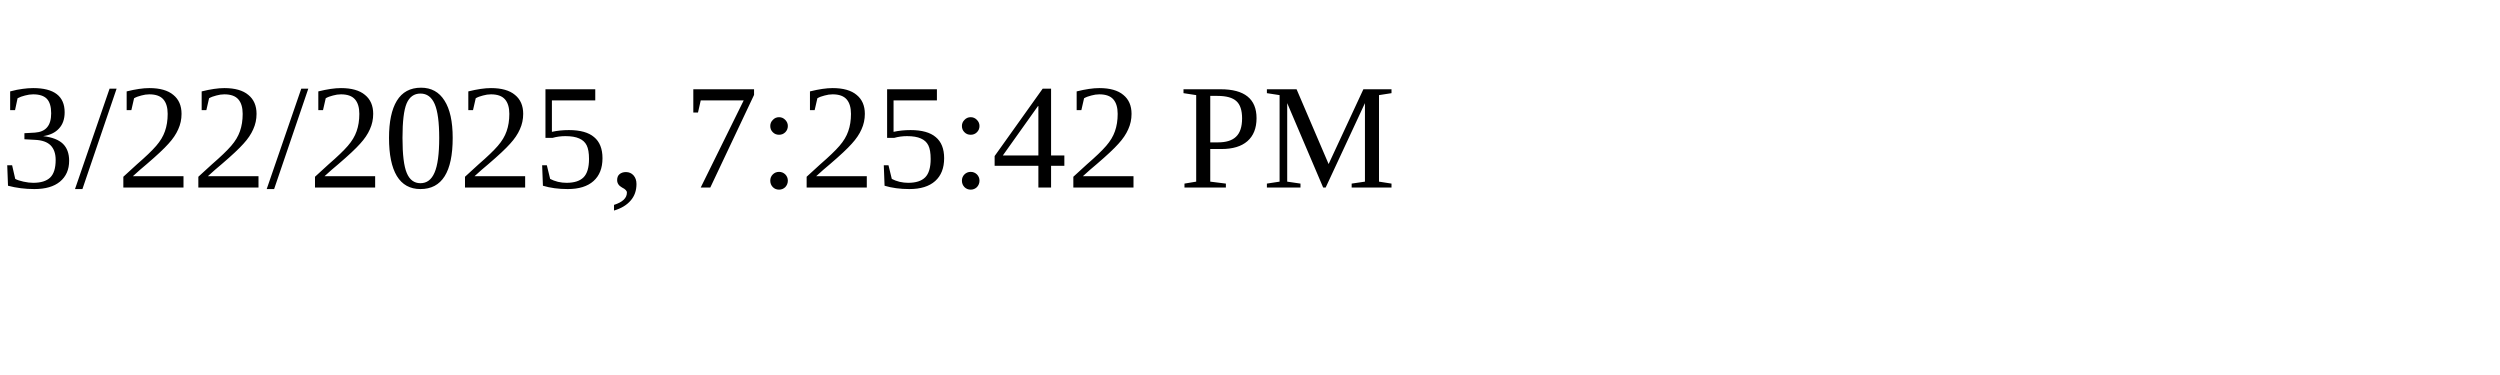
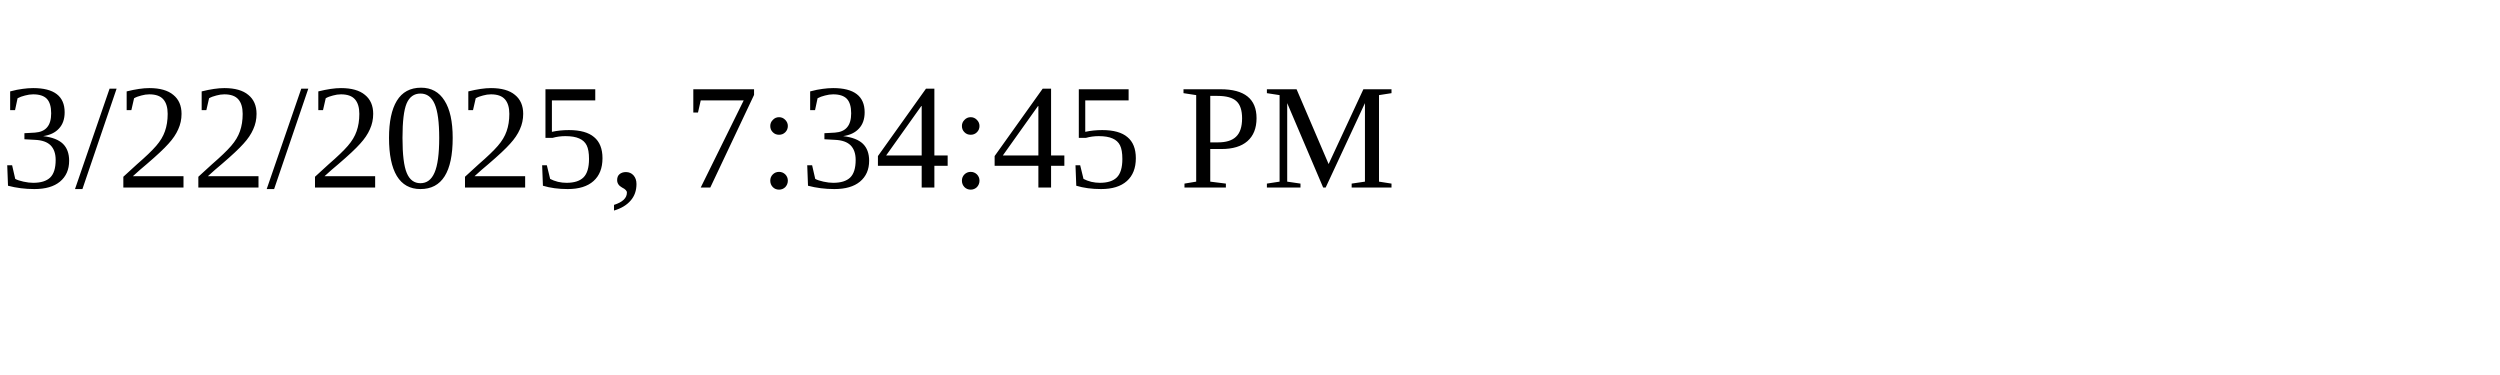
<svg xmlns="http://www.w3.org/2000/svg" height="30" width="200">
-   <text x="0" y="15">3/22/2025, 7:25:42 PM</text>
+   <text x="0" y="15">3/22/2025, 7:34:45 PM</text>
</svg>
